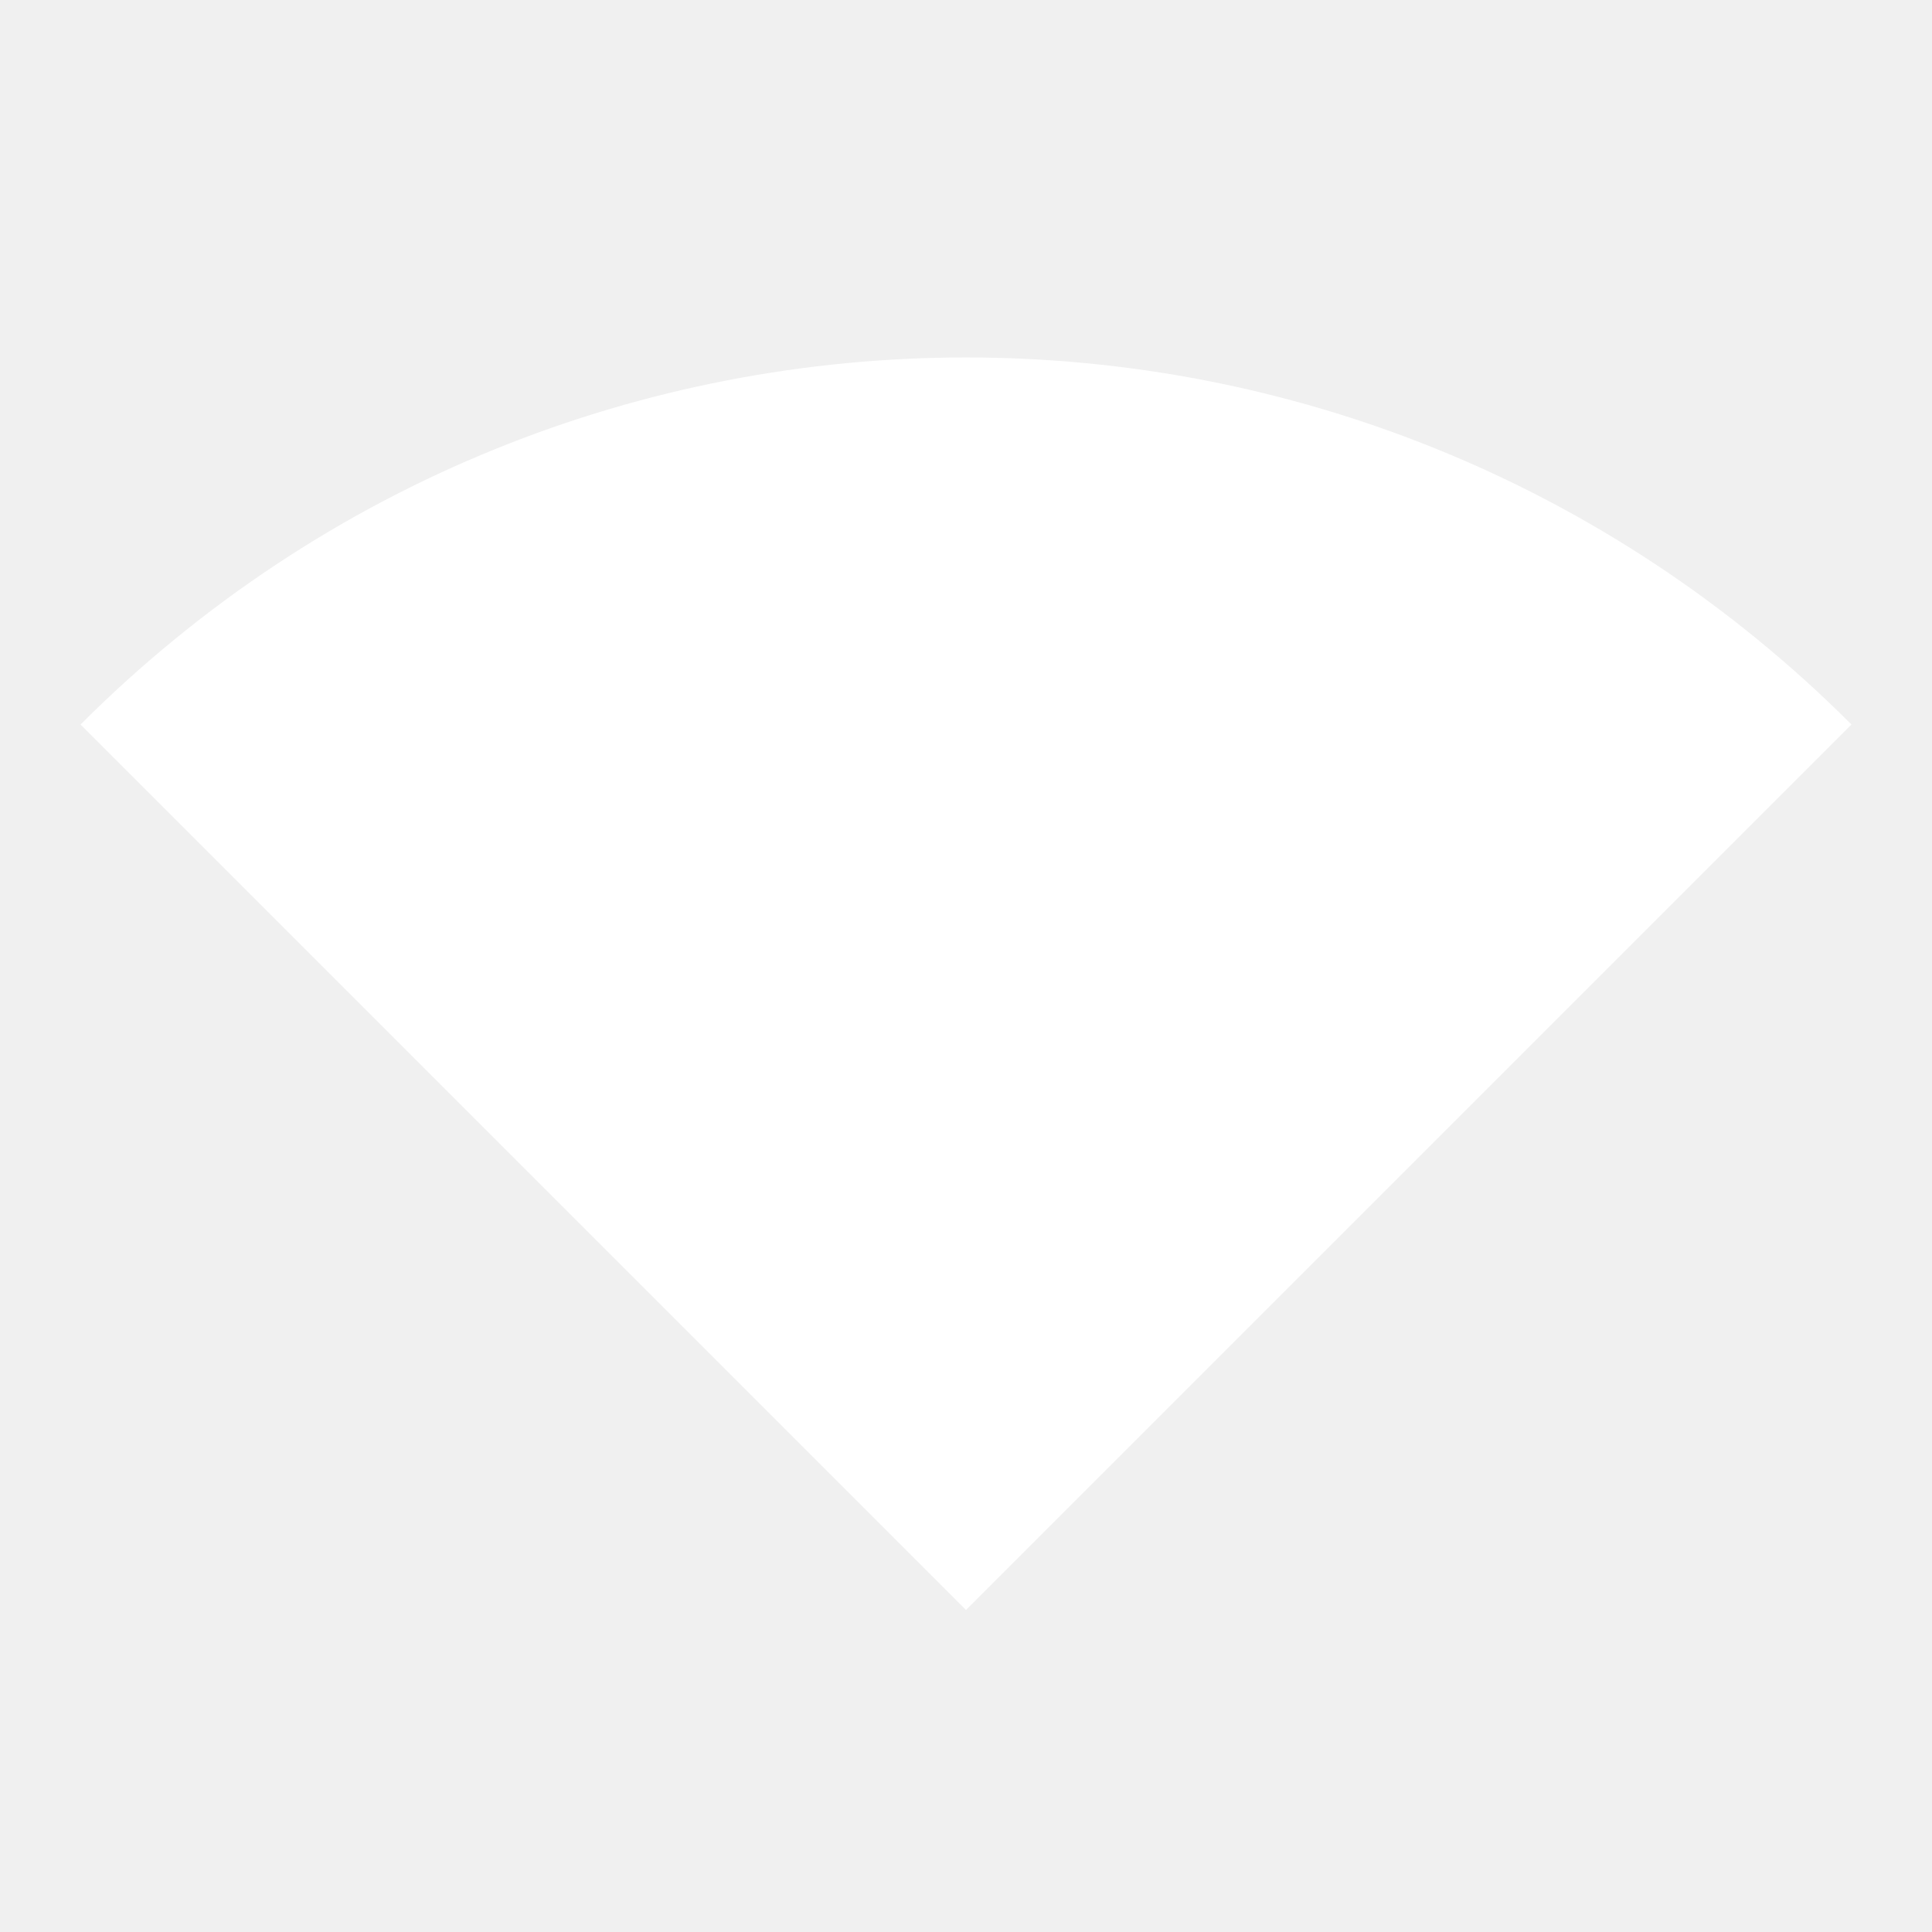
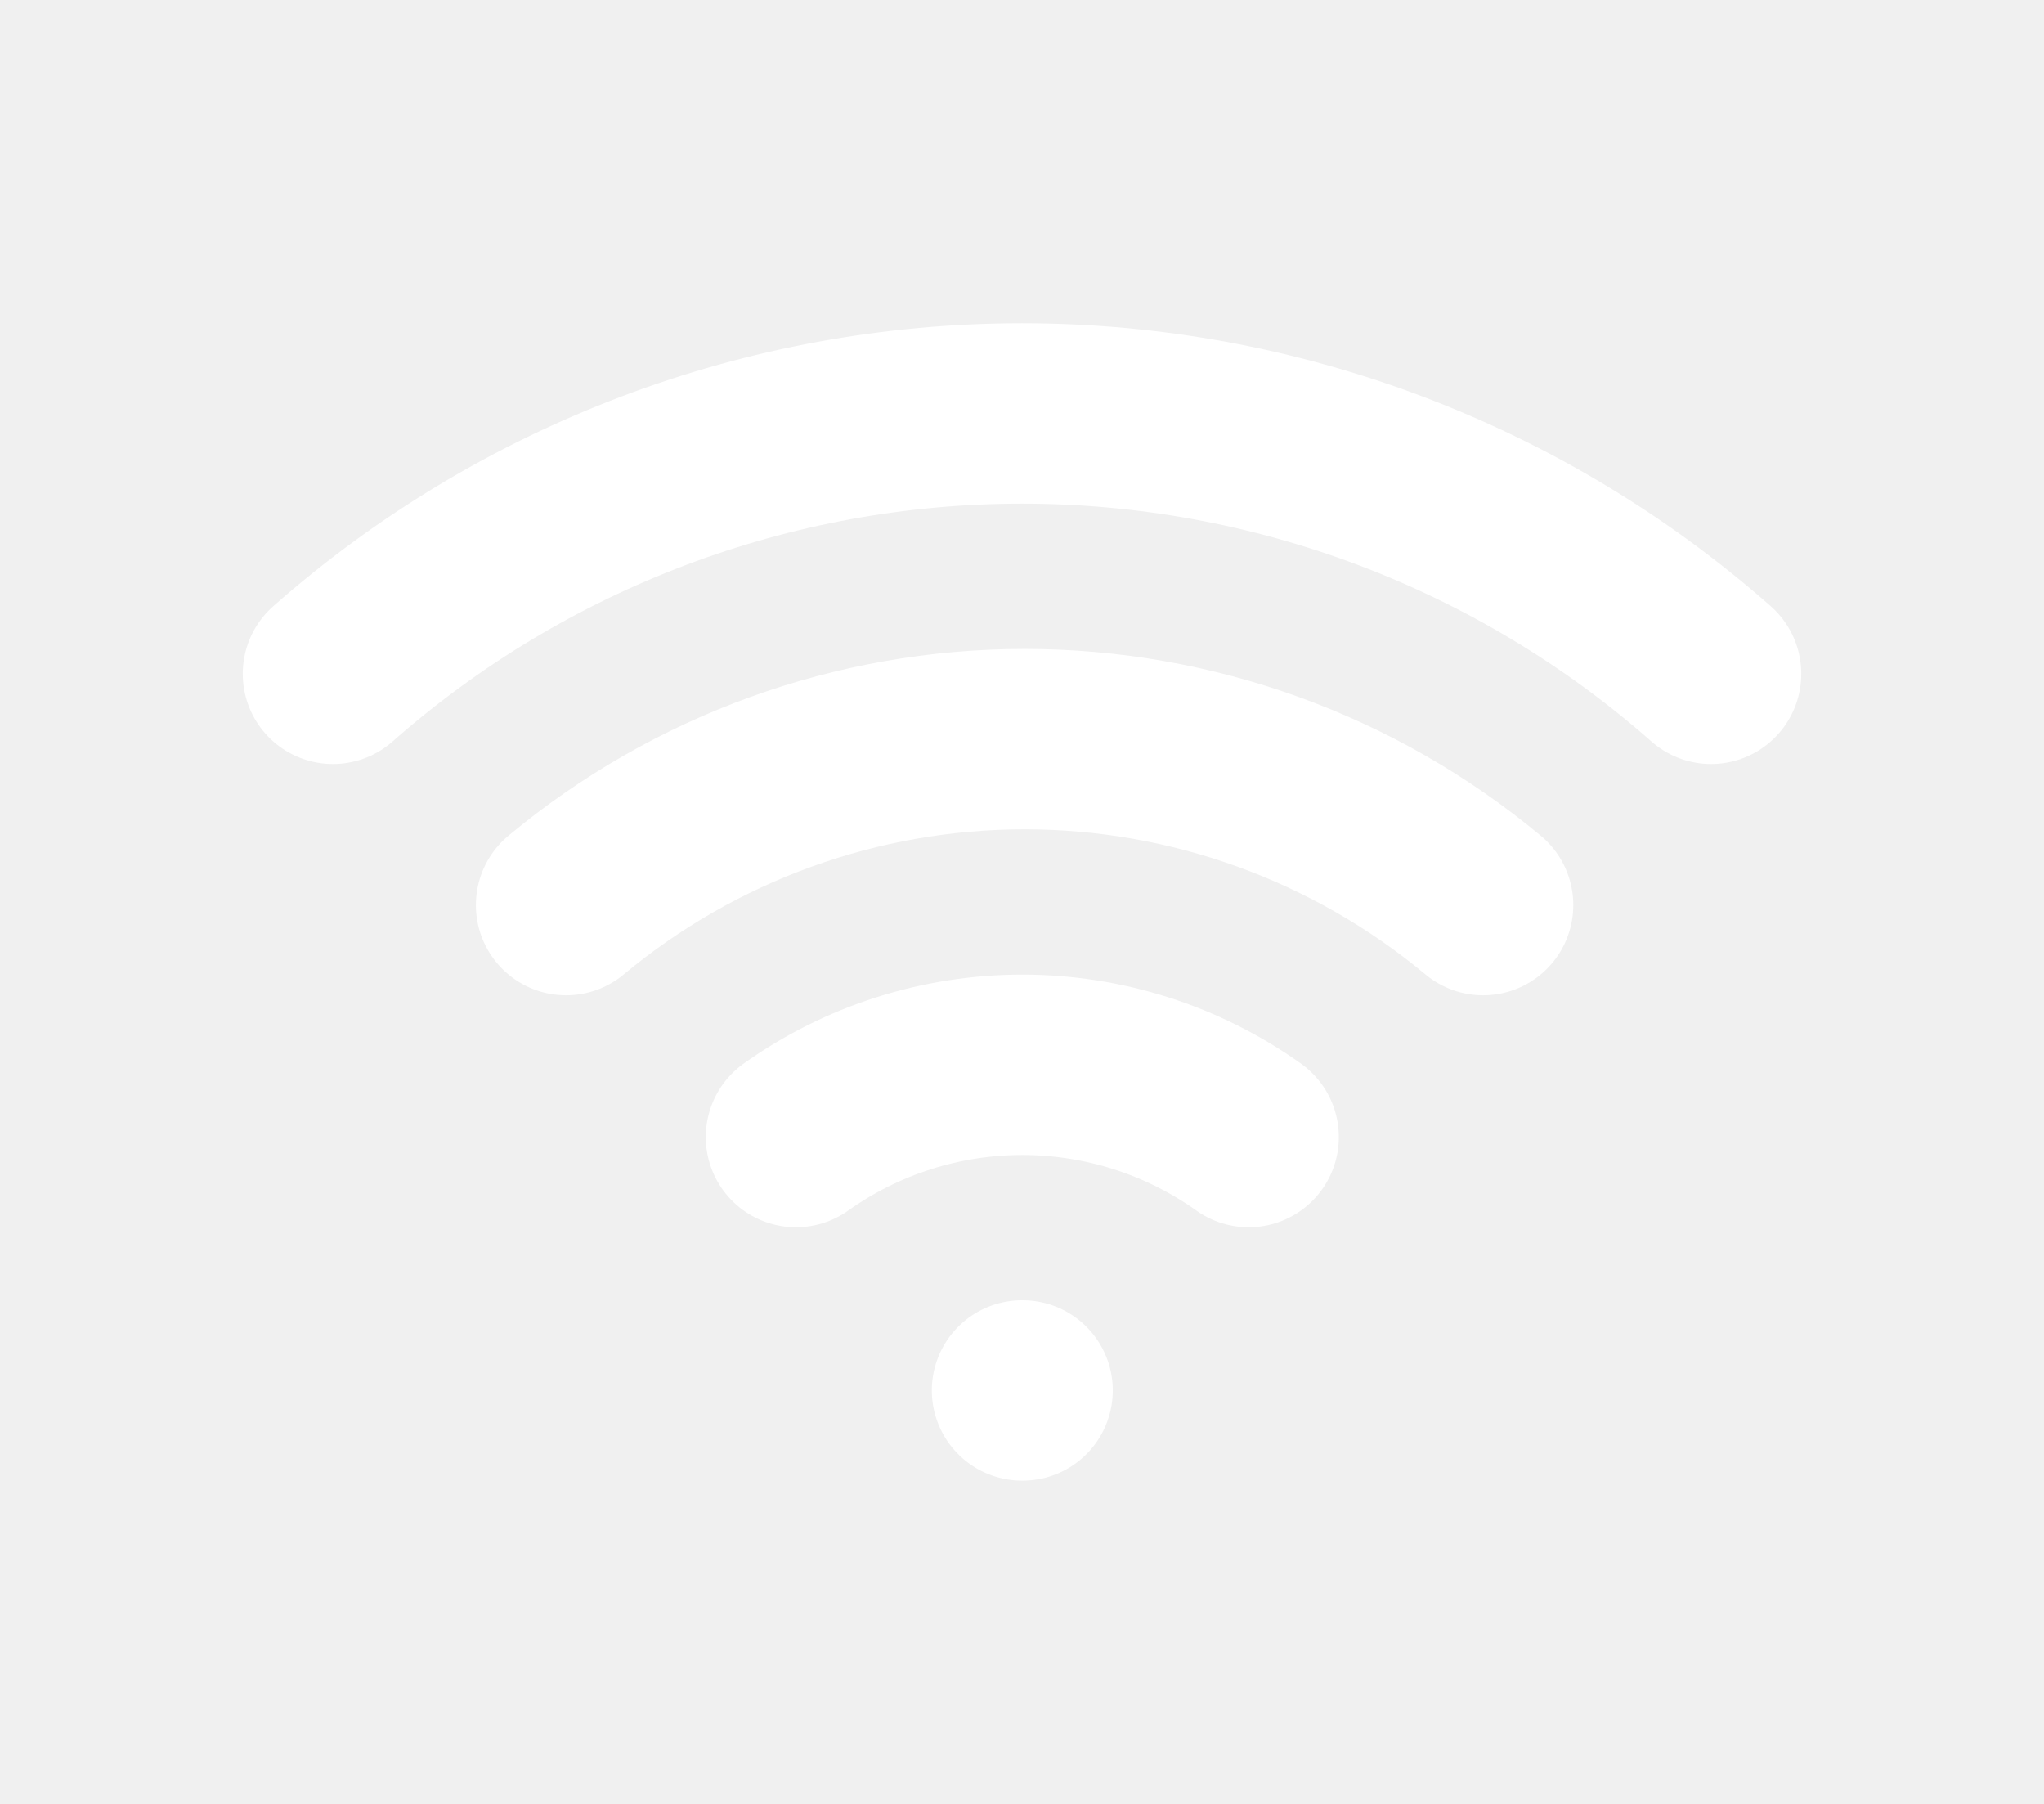
- <svg xmlns="http://www.w3.org/2000/svg" width="16" height="16" viewBox="0 0 16 16" fill="none">
-   <path d="M0.667 6L8 13.333L15.333 6C11.28 1.947 4.72 1.947 0.667 6Z" fill="#FFFFFF" />
+ <svg xmlns="http://www.w3.org/2000/svg" width="17" height="15" viewBox="0 0 17 15" fill="none">
+   <path d="M4.708 7.526C5.779 6.635 7.128 6.146 8.522 6.146C9.915 6.146 11.264 6.635 12.335 7.526M2.769 5.603C4.352 4.208 6.39 3.438 8.5 3.438C10.61 3.438 12.648 4.208 14.231 5.603M6.62 9.455C7.17 9.064 7.828 8.854 8.503 8.854C9.177 8.854 9.835 9.064 10.385 9.455M8.5 11.562H8.505" stroke="white" stroke-width="1.5" stroke-linecap="round" stroke-linejoin="round" />
</svg>
